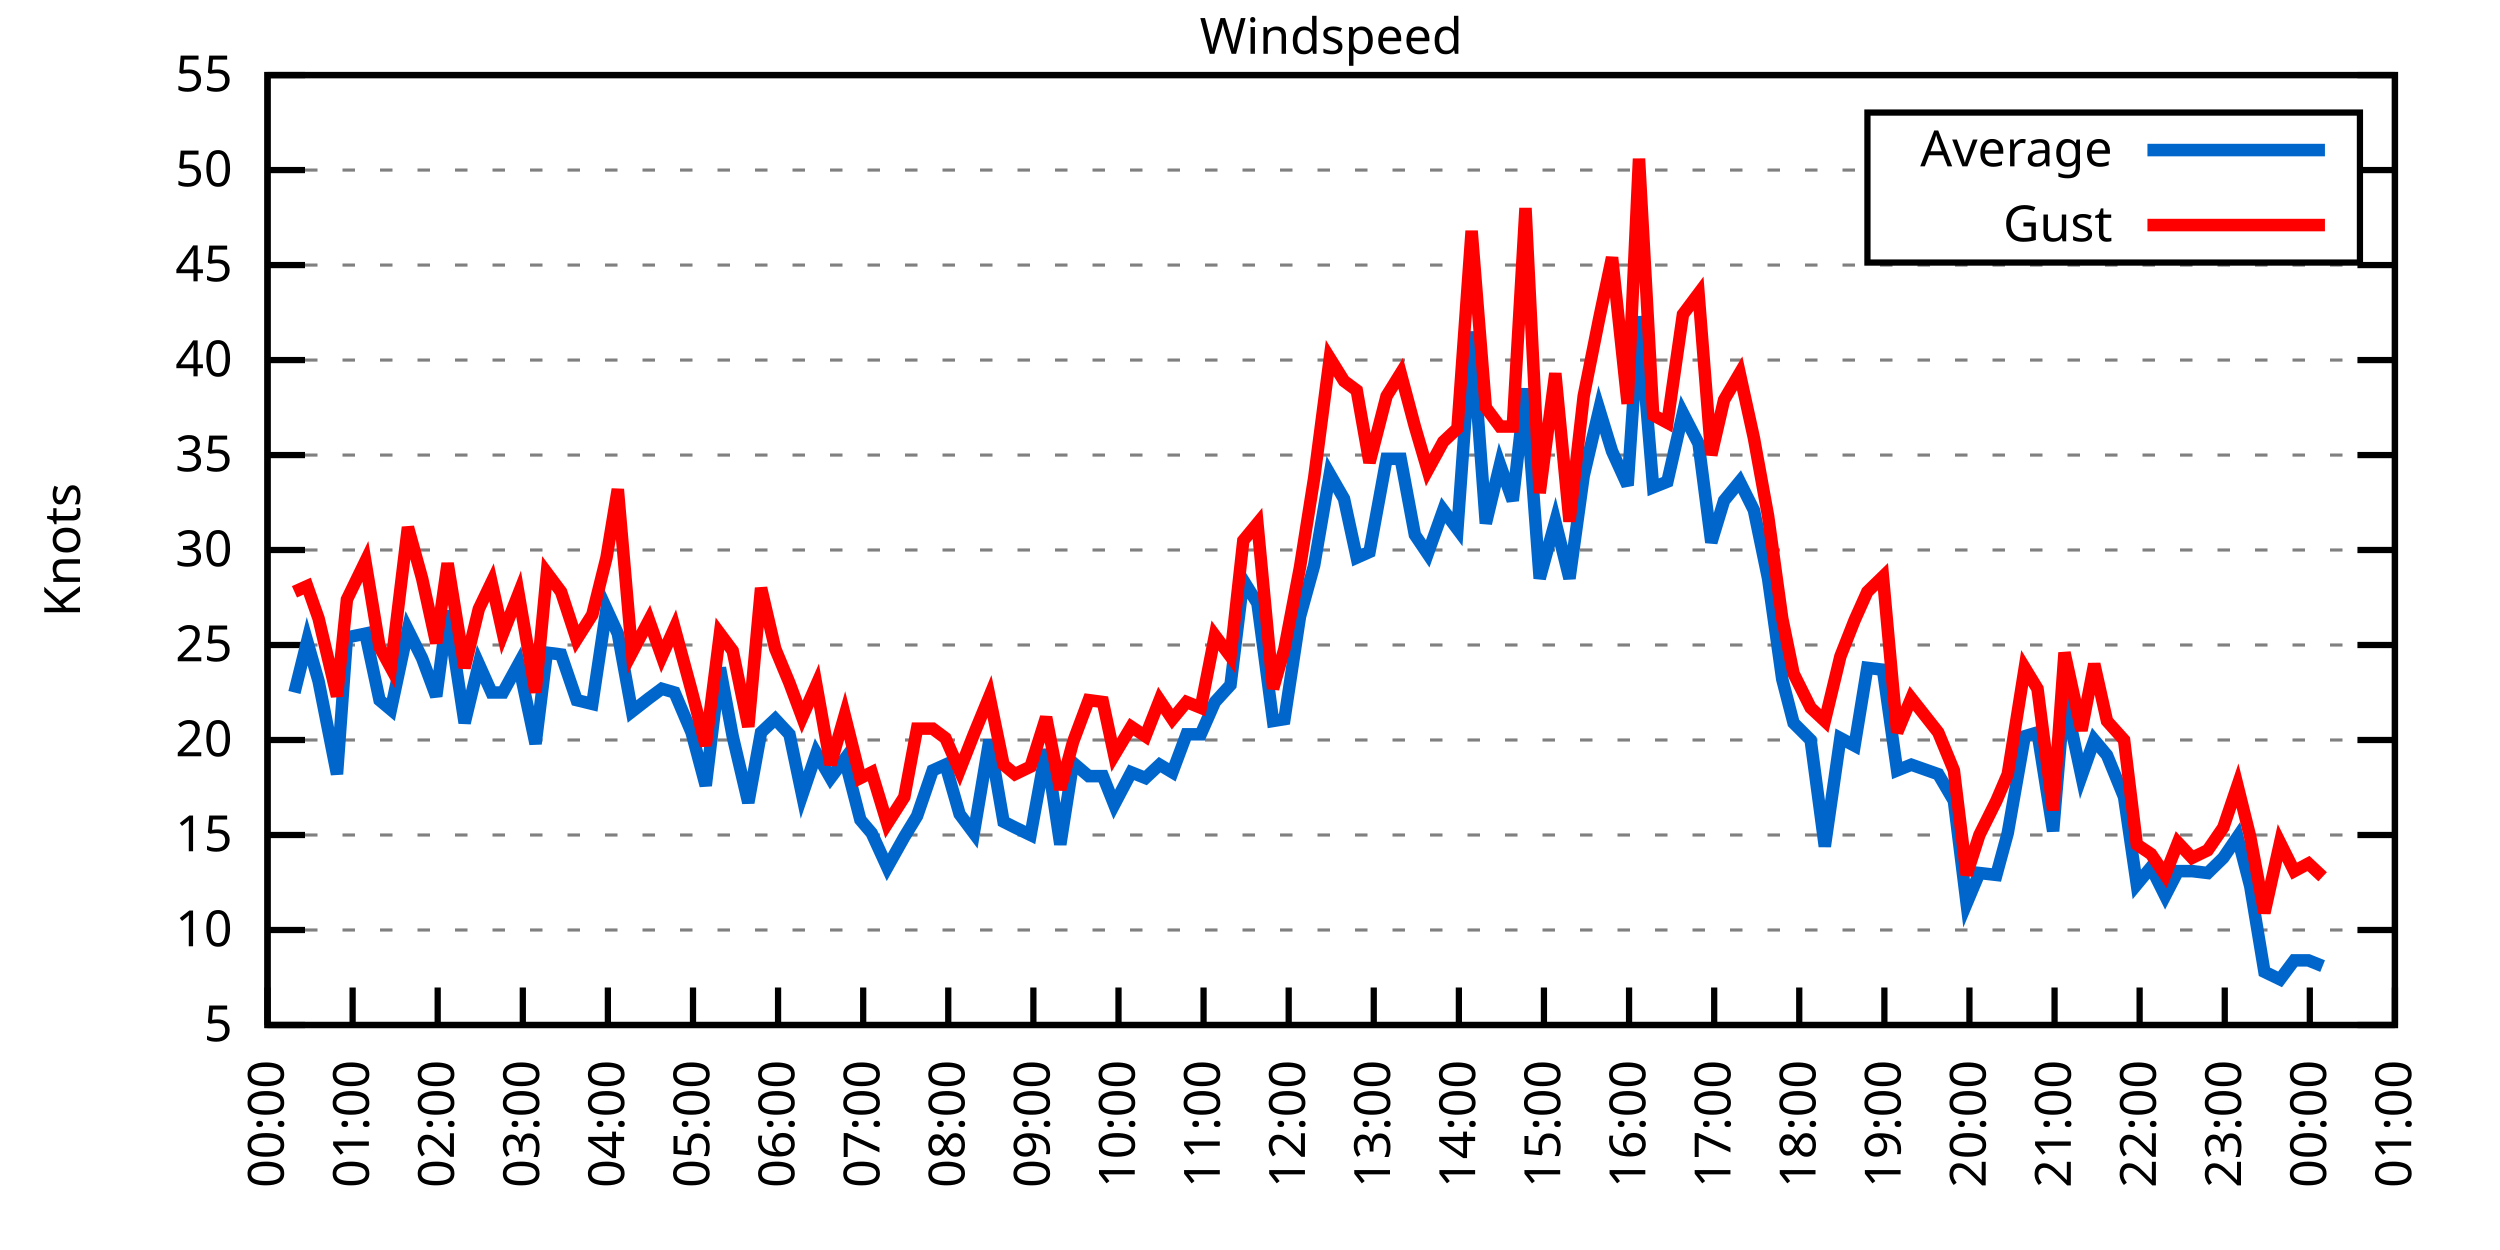
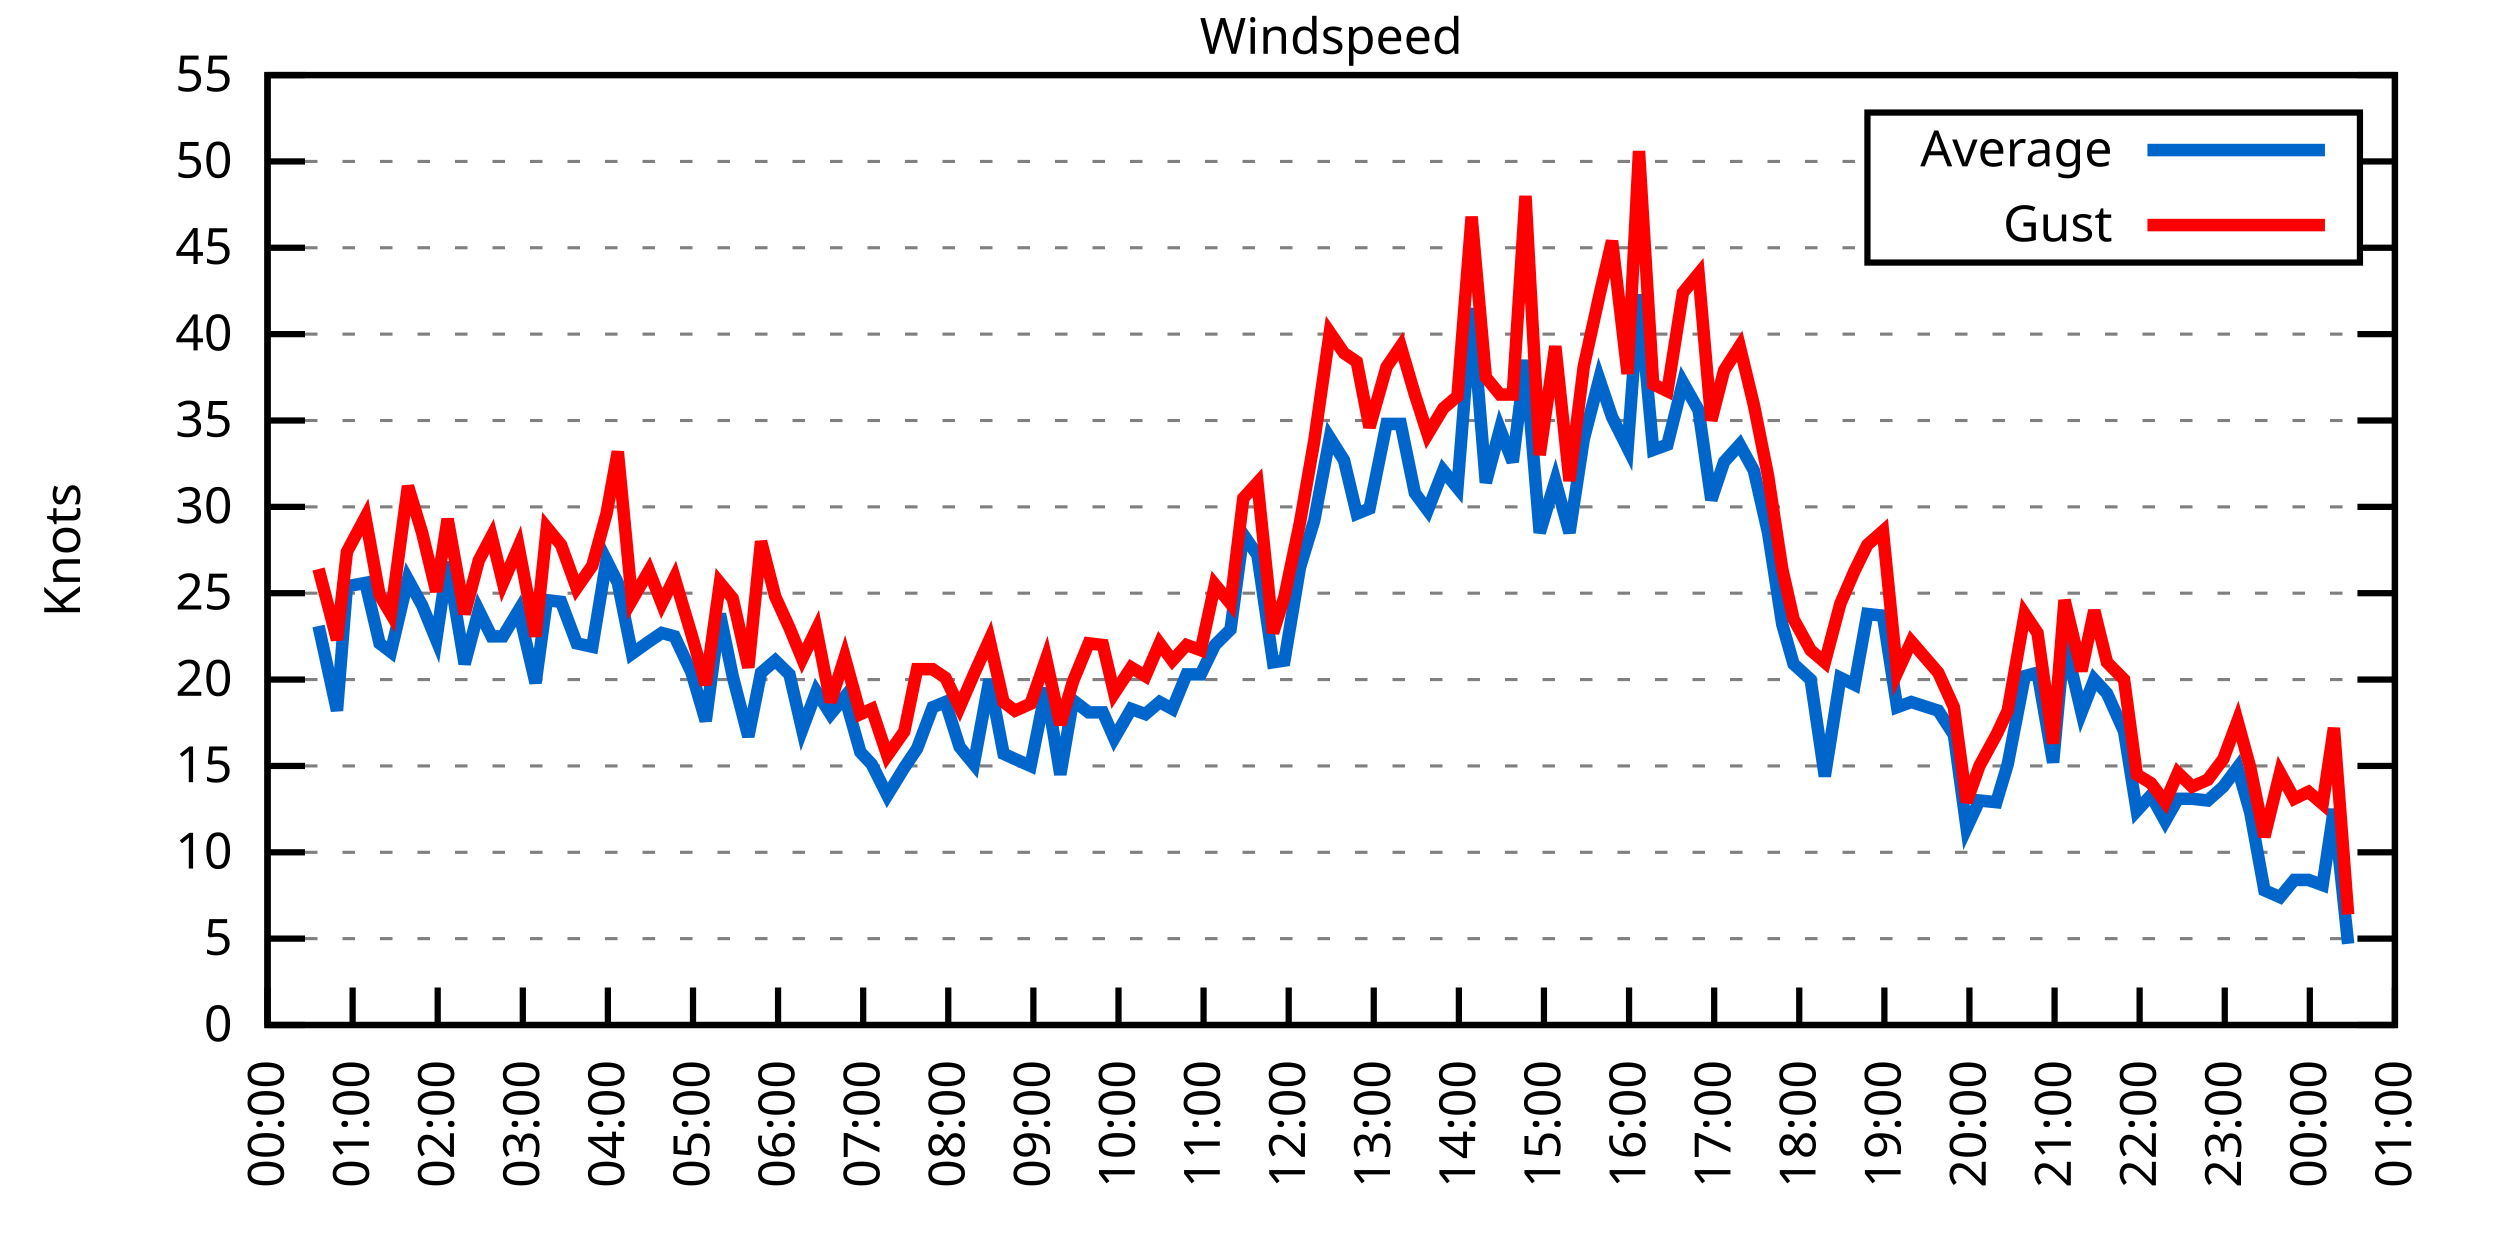
<svg xmlns="http://www.w3.org/2000/svg" xmlns:xlink="http://www.w3.org/1999/xlink" width="400" height="200" viewBox="0 0 400 200">
  <g id="gnuplot_canvas">
    <rect x="0" y="0" width="400" height="200" fill="none" />
    <defs>
      <circle id="gpDot" r="0.5" stroke-width="0.5" stroke="currentColor" />
      <path id="gpPt0" stroke-width="0.333" stroke="currentColor" d="M-1,0 h2 M0,-1 v2" />
      <path id="gpPt1" stroke-width="0.333" stroke="currentColor" d="M-1,-1 L1,1 M1,-1 L-1,1" />
      <path id="gpPt2" stroke-width="0.333" stroke="currentColor" d="M-1,0 L1,0 M0,-1 L0,1 M-1,-1 L1,1 M-1,1 L1,-1" />
      <rect id="gpPt3" stroke-width="0.333" stroke="currentColor" x="-1" y="-1" width="2" height="2" />
      <rect id="gpPt4" stroke-width="0.333" stroke="currentColor" fill="currentColor" x="-1" y="-1" width="2" height="2" />
      <circle id="gpPt5" stroke-width="0.333" stroke="currentColor" cx="0" cy="0" r="1" />
      <use xlink:href="#gpPt5" id="gpPt6" fill="currentColor" stroke="none" />
      <path id="gpPt7" stroke-width="0.333" stroke="currentColor" d="M0,-1.33 L-1.33,0.67 L1.33,0.67 z" />
      <use xlink:href="#gpPt7" id="gpPt8" fill="currentColor" stroke="none" />
      <use xlink:href="#gpPt7" id="gpPt9" stroke="currentColor" transform="rotate(180)" />
      <use xlink:href="#gpPt9" id="gpPt10" fill="currentColor" stroke="none" />
      <use xlink:href="#gpPt3" id="gpPt11" stroke="currentColor" transform="rotate(45)" />
      <use xlink:href="#gpPt11" id="gpPt12" fill="currentColor" stroke="none" />
      <path id="gpPt13" stroke-width="0.333" stroke="currentColor" d="M0,1.330 L1.265,0.411 L0.782,-1.067 L-0.782,-1.076 L-1.265,0.411 z" />
      <use xlink:href="#gpPt13" id="gpPt14" fill="currentColor" stroke="none" />
      <filter id="textbox" filterUnits="objectBoundingBox" x="0" y="0" height="1" width="1">
        <feFlood flood-color="white" flood-opacity="1" result="bgnd" />
        <feComposite in="SourceGraphic" in2="bgnd" operator="atop" />
      </filter>
      <filter id="greybox" filterUnits="objectBoundingBox" x="0" y="0" height="1" width="1">
        <feFlood flood-color="lightgrey" flood-opacity="1" result="grey" />
        <feComposite in="SourceGraphic" in2="grey" operator="atop" />
      </filter>
    </defs>
    <g fill="none" color="white" stroke="currentColor" stroke-width="1.00" stroke-linecap="butt" stroke-linejoin="miter">
</g>
    <g fill="none" color="black" stroke="currentColor" stroke-width="1.00" stroke-linecap="butt" stroke-linejoin="miter">
      <g stroke="none" shape-rendering="crispEdges">
        <polygon fill="rgb(255, 255, 255)" points="42.80,164.00 383.18,164.00 383.18,12.02 42.80,12.02 " />
      </g>
    </g>
    <g fill="none" color="black" stroke="currentColor" stroke-width="1.00" stroke-linecap="butt" stroke-linejoin="miter">
</g>
    <g fill="none" color="black" stroke="black" stroke-width="0.50" stroke-linecap="butt" stroke-linejoin="miter">
</g>
    <g fill="none" color="gray" stroke="currentColor" stroke-width="0.50" stroke-linecap="butt" stroke-linejoin="miter">
      <path stroke="gray" stroke-dasharray="2,4" class="gridline" d="M42.80,164.00 L383.19,164.00  " />
    </g>
    <g fill="none" color="gray" stroke="gray" stroke-width="1.00" stroke-linecap="butt" stroke-linejoin="miter">
</g>
    <g fill="none" color="black" stroke="currentColor" stroke-width="1.00" stroke-linecap="butt" stroke-linejoin="miter">
      <path stroke="black" d="M42.80,164.00 L48.80,164.00 M383.19,164.00 L377.19,164.00  " />
      <g transform="translate(37.20,166.60)" stroke="none" fill="black" font-family="Sans" font-size="8.00" text-anchor="end">
        <text>
+           <tspan font-family="Sans"> 0</tspan>
+         </text>
+       </g>
+     </g>
+     <g fill="none" color="black" stroke="currentColor" stroke-width="1.00" stroke-linecap="butt" stroke-linejoin="miter">
+ </g>
+     <g fill="none" color="black" stroke="black" stroke-width="0.50" stroke-linecap="butt" stroke-linejoin="miter">
+ </g>
+     <g fill="none" color="gray" stroke="currentColor" stroke-width="0.50" stroke-linecap="butt" stroke-linejoin="miter">
+       <path stroke="gray" stroke-dasharray="2,4" class="gridline" d="M42.80,150.18 L383.19,150.18  " />
+     </g>
+     <g fill="none" color="gray" stroke="gray" stroke-width="1.00" stroke-linecap="butt" stroke-linejoin="miter">
+ </g>
+     <g fill="none" color="black" stroke="currentColor" stroke-width="1.00" stroke-linecap="butt" stroke-linejoin="miter">
+       <path stroke="black" d="M42.80,150.18 L48.80,150.18 M383.19,150.18 L377.19,150.18  " />
+       <g transform="translate(37.20,152.78)" stroke="none" fill="black" font-family="Sans" font-size="8.00" text-anchor="end">
+         <text>
          <tspan font-family="Sans"> 5</tspan>
        </text>
      </g>
    </g>
    <g fill="none" color="black" stroke="currentColor" stroke-width="1.00" stroke-linecap="butt" stroke-linejoin="miter">
</g>
    <g fill="none" color="black" stroke="black" stroke-width="0.50" stroke-linecap="butt" stroke-linejoin="miter">
</g>
    <g fill="none" color="gray" stroke="currentColor" stroke-width="0.50" stroke-linecap="butt" stroke-linejoin="miter">
-       <path stroke="gray" stroke-dasharray="2,4" class="gridline" d="M42.80,148.80 L383.19,148.80  " />
-     </g>
-     <g fill="none" color="gray" stroke="gray" stroke-width="1.00" stroke-linecap="butt" stroke-linejoin="miter">
- </g>
-     <g fill="none" color="black" stroke="currentColor" stroke-width="1.00" stroke-linecap="butt" stroke-linejoin="miter">
-       <path stroke="black" d="M42.80,148.80 L48.80,148.80 M383.19,148.80 L377.19,148.80  " />
-       <g transform="translate(37.20,151.40)" stroke="none" fill="black" font-family="Sans" font-size="8.00" text-anchor="end">
+       <path stroke="gray" stroke-dasharray="2,4" class="gridline" d="M42.80,136.37 L383.19,136.37  " />
+     </g>
+     <g fill="none" color="gray" stroke="gray" stroke-width="1.00" stroke-linecap="butt" stroke-linejoin="miter">
+ </g>
+     <g fill="none" color="black" stroke="currentColor" stroke-width="1.00" stroke-linecap="butt" stroke-linejoin="miter">
+       <path stroke="black" d="M42.80,136.37 L48.80,136.37 M383.19,136.37 L377.19,136.37  " />
+       <g transform="translate(37.20,138.97)" stroke="none" fill="black" font-family="Sans" font-size="8.00" text-anchor="end">
        <text>
          <tspan font-family="Sans"> 10</tspan>
        </text>
      </g>
    </g>
    <g fill="none" color="black" stroke="currentColor" stroke-width="1.00" stroke-linecap="butt" stroke-linejoin="miter">
</g>
    <g fill="none" color="black" stroke="black" stroke-width="0.50" stroke-linecap="butt" stroke-linejoin="miter">
</g>
    <g fill="none" color="gray" stroke="currentColor" stroke-width="0.50" stroke-linecap="butt" stroke-linejoin="miter">
-       <path stroke="gray" stroke-dasharray="2,4" class="gridline" d="M42.80,133.60 L383.19,133.60  " />
-     </g>
-     <g fill="none" color="gray" stroke="gray" stroke-width="1.00" stroke-linecap="butt" stroke-linejoin="miter">
- </g>
-     <g fill="none" color="black" stroke="currentColor" stroke-width="1.00" stroke-linecap="butt" stroke-linejoin="miter">
-       <path stroke="black" d="M42.80,133.60 L48.80,133.60 M383.19,133.60 L377.19,133.60  " />
-       <g transform="translate(37.20,136.20)" stroke="none" fill="black" font-family="Sans" font-size="8.00" text-anchor="end">
+       <path stroke="gray" stroke-dasharray="2,4" class="gridline" d="M42.80,122.55 L383.19,122.55  " />
+     </g>
+     <g fill="none" color="gray" stroke="gray" stroke-width="1.00" stroke-linecap="butt" stroke-linejoin="miter">
+ </g>
+     <g fill="none" color="black" stroke="currentColor" stroke-width="1.00" stroke-linecap="butt" stroke-linejoin="miter">
+       <path stroke="black" d="M42.80,122.55 L48.80,122.55 M383.19,122.55 L377.19,122.55  " />
+       <g transform="translate(37.20,125.15)" stroke="none" fill="black" font-family="Sans" font-size="8.00" text-anchor="end">
        <text>
          <tspan font-family="Sans"> 15</tspan>
        </text>
      </g>
    </g>
    <g fill="none" color="black" stroke="currentColor" stroke-width="1.00" stroke-linecap="butt" stroke-linejoin="miter">
</g>
    <g fill="none" color="black" stroke="black" stroke-width="0.50" stroke-linecap="butt" stroke-linejoin="miter">
</g>
    <g fill="none" color="gray" stroke="currentColor" stroke-width="0.50" stroke-linecap="butt" stroke-linejoin="miter">
-       <path stroke="gray" stroke-dasharray="2,4" class="gridline" d="M42.80,118.40 L383.19,118.40  " />
-     </g>
-     <g fill="none" color="gray" stroke="gray" stroke-width="1.00" stroke-linecap="butt" stroke-linejoin="miter">
- </g>
-     <g fill="none" color="black" stroke="currentColor" stroke-width="1.00" stroke-linecap="butt" stroke-linejoin="miter">
-       <path stroke="black" d="M42.80,118.40 L48.80,118.40 M383.19,118.40 L377.19,118.40  " />
-       <g transform="translate(37.20,121.00)" stroke="none" fill="black" font-family="Sans" font-size="8.00" text-anchor="end">
+       <path stroke="gray" stroke-dasharray="2,4" class="gridline" d="M42.80,108.73 L383.19,108.73  " />
+     </g>
+     <g fill="none" color="gray" stroke="gray" stroke-width="1.00" stroke-linecap="butt" stroke-linejoin="miter">
+ </g>
+     <g fill="none" color="black" stroke="currentColor" stroke-width="1.00" stroke-linecap="butt" stroke-linejoin="miter">
+       <path stroke="black" d="M42.80,108.73 L48.80,108.73 M383.19,108.73 L377.19,108.73  " />
+       <g transform="translate(37.20,111.33)" stroke="none" fill="black" font-family="Sans" font-size="8.00" text-anchor="end">
        <text>
          <tspan font-family="Sans"> 20</tspan>
        </text>
      </g>
    </g>
    <g fill="none" color="black" stroke="currentColor" stroke-width="1.00" stroke-linecap="butt" stroke-linejoin="miter">
</g>
    <g fill="none" color="black" stroke="black" stroke-width="0.50" stroke-linecap="butt" stroke-linejoin="miter">
</g>
    <g fill="none" color="gray" stroke="currentColor" stroke-width="0.50" stroke-linecap="butt" stroke-linejoin="miter">
-       <path stroke="gray" stroke-dasharray="2,4" class="gridline" d="M42.80,103.20 L383.19,103.20  " />
-     </g>
-     <g fill="none" color="gray" stroke="gray" stroke-width="1.00" stroke-linecap="butt" stroke-linejoin="miter">
- </g>
-     <g fill="none" color="black" stroke="currentColor" stroke-width="1.00" stroke-linecap="butt" stroke-linejoin="miter">
-       <path stroke="black" d="M42.80,103.20 L48.80,103.20 M383.19,103.20 L377.19,103.20  " />
-       <g transform="translate(37.20,105.80)" stroke="none" fill="black" font-family="Sans" font-size="8.00" text-anchor="end">
+       <path stroke="gray" stroke-dasharray="2,4" class="gridline" d="M42.80,94.91 L383.19,94.91  " />
+     </g>
+     <g fill="none" color="gray" stroke="gray" stroke-width="1.00" stroke-linecap="butt" stroke-linejoin="miter">
+ </g>
+     <g fill="none" color="black" stroke="currentColor" stroke-width="1.00" stroke-linecap="butt" stroke-linejoin="miter">
+       <path stroke="black" d="M42.80,94.91 L48.80,94.91 M383.19,94.91 L377.19,94.91  " />
+       <g transform="translate(37.20,97.51)" stroke="none" fill="black" font-family="Sans" font-size="8.00" text-anchor="end">
        <text>
          <tspan font-family="Sans"> 25</tspan>
        </text>
      </g>
    </g>
    <g fill="none" color="black" stroke="currentColor" stroke-width="1.00" stroke-linecap="butt" stroke-linejoin="miter">
</g>
    <g fill="none" color="black" stroke="black" stroke-width="0.50" stroke-linecap="butt" stroke-linejoin="miter">
</g>
    <g fill="none" color="gray" stroke="currentColor" stroke-width="0.50" stroke-linecap="butt" stroke-linejoin="miter">
-       <path stroke="gray" stroke-dasharray="2,4" class="gridline" d="M42.80,88.00 L383.19,88.00  " />
-     </g>
-     <g fill="none" color="gray" stroke="gray" stroke-width="1.00" stroke-linecap="butt" stroke-linejoin="miter">
- </g>
-     <g fill="none" color="black" stroke="currentColor" stroke-width="1.00" stroke-linecap="butt" stroke-linejoin="miter">
-       <path stroke="black" d="M42.80,88.00 L48.80,88.00 M383.19,88.00 L377.19,88.00  " />
-       <g transform="translate(37.20,90.60)" stroke="none" fill="black" font-family="Sans" font-size="8.00" text-anchor="end">
+       <path stroke="gray" stroke-dasharray="2,4" class="gridline" d="M42.80,81.10 L383.19,81.10  " />
+     </g>
+     <g fill="none" color="gray" stroke="gray" stroke-width="1.00" stroke-linecap="butt" stroke-linejoin="miter">
+ </g>
+     <g fill="none" color="black" stroke="currentColor" stroke-width="1.00" stroke-linecap="butt" stroke-linejoin="miter">
+       <path stroke="black" d="M42.80,81.10 L48.80,81.10 M383.19,81.10 L377.19,81.10  " />
+       <g transform="translate(37.20,83.70)" stroke="none" fill="black" font-family="Sans" font-size="8.00" text-anchor="end">
        <text>
          <tspan font-family="Sans"> 30</tspan>
        </text>
      </g>
    </g>
    <g fill="none" color="black" stroke="currentColor" stroke-width="1.00" stroke-linecap="butt" stroke-linejoin="miter">
</g>
    <g fill="none" color="black" stroke="black" stroke-width="0.50" stroke-linecap="butt" stroke-linejoin="miter">
</g>
    <g fill="none" color="gray" stroke="currentColor" stroke-width="0.50" stroke-linecap="butt" stroke-linejoin="miter">
-       <path stroke="gray" stroke-dasharray="2,4" class="gridline" d="M42.80,72.81 L383.19,72.81  " />
-     </g>
-     <g fill="none" color="gray" stroke="gray" stroke-width="1.00" stroke-linecap="butt" stroke-linejoin="miter">
- </g>
-     <g fill="none" color="black" stroke="currentColor" stroke-width="1.00" stroke-linecap="butt" stroke-linejoin="miter">
-       <path stroke="black" d="M42.80,72.81 L48.80,72.81 M383.19,72.81 L377.19,72.81  " />
-       <g transform="translate(37.20,75.41)" stroke="none" fill="black" font-family="Sans" font-size="8.00" text-anchor="end">
+       <path stroke="gray" stroke-dasharray="2,4" class="gridline" d="M42.80,67.28 L383.19,67.28  " />
+     </g>
+     <g fill="none" color="gray" stroke="gray" stroke-width="1.00" stroke-linecap="butt" stroke-linejoin="miter">
+ </g>
+     <g fill="none" color="black" stroke="currentColor" stroke-width="1.00" stroke-linecap="butt" stroke-linejoin="miter">
+       <path stroke="black" d="M42.80,67.28 L48.80,67.28 M383.19,67.28 L377.19,67.28  " />
+       <g transform="translate(37.20,69.88)" stroke="none" fill="black" font-family="Sans" font-size="8.00" text-anchor="end">
        <text>
          <tspan font-family="Sans"> 35</tspan>
        </text>
      </g>
    </g>
    <g fill="none" color="black" stroke="currentColor" stroke-width="1.00" stroke-linecap="butt" stroke-linejoin="miter">
</g>
    <g fill="none" color="black" stroke="black" stroke-width="0.50" stroke-linecap="butt" stroke-linejoin="miter">
</g>
    <g fill="none" color="gray" stroke="currentColor" stroke-width="0.50" stroke-linecap="butt" stroke-linejoin="miter">
-       <path stroke="gray" stroke-dasharray="2,4" class="gridline" d="M42.80,57.61 L383.19,57.61  " />
-     </g>
-     <g fill="none" color="gray" stroke="gray" stroke-width="1.00" stroke-linecap="butt" stroke-linejoin="miter">
- </g>
-     <g fill="none" color="black" stroke="currentColor" stroke-width="1.00" stroke-linecap="butt" stroke-linejoin="miter">
-       <path stroke="black" d="M42.80,57.61 L48.80,57.61 M383.19,57.61 L377.19,57.61  " />
-       <g transform="translate(37.20,60.21)" stroke="none" fill="black" font-family="Sans" font-size="8.00" text-anchor="end">
+       <path stroke="gray" stroke-dasharray="2,4" class="gridline" d="M42.80,53.46 L383.19,53.46  " />
+     </g>
+     <g fill="none" color="gray" stroke="gray" stroke-width="1.00" stroke-linecap="butt" stroke-linejoin="miter">
+ </g>
+     <g fill="none" color="black" stroke="currentColor" stroke-width="1.00" stroke-linecap="butt" stroke-linejoin="miter">
+       <path stroke="black" d="M42.80,53.46 L48.80,53.46 M383.19,53.46 L377.19,53.46  " />
+       <g transform="translate(37.20,56.06)" stroke="none" fill="black" font-family="Sans" font-size="8.00" text-anchor="end">
        <text>
          <tspan font-family="Sans"> 40</tspan>
        </text>
      </g>
    </g>
    <g fill="none" color="black" stroke="currentColor" stroke-width="1.00" stroke-linecap="butt" stroke-linejoin="miter">
</g>
    <g fill="none" color="black" stroke="black" stroke-width="0.50" stroke-linecap="butt" stroke-linejoin="miter">
</g>
    <g fill="none" color="gray" stroke="currentColor" stroke-width="0.50" stroke-linecap="butt" stroke-linejoin="miter">
-       <path stroke="gray" stroke-dasharray="2,4" class="gridline" d="M42.80,42.41 L383.19,42.41  " />
-     </g>
-     <g fill="none" color="gray" stroke="gray" stroke-width="1.00" stroke-linecap="butt" stroke-linejoin="miter">
- </g>
-     <g fill="none" color="black" stroke="currentColor" stroke-width="1.00" stroke-linecap="butt" stroke-linejoin="miter">
-       <path stroke="black" d="M42.80,42.41 L48.80,42.41 M383.19,42.41 L377.19,42.41  " />
-       <g transform="translate(37.20,45.01)" stroke="none" fill="black" font-family="Sans" font-size="8.00" text-anchor="end">
+       <path stroke="gray" stroke-dasharray="2,4" class="gridline" d="M42.80,39.64 L298.79,39.64 M377.59,39.64 L383.19,39.64  " />
+     </g>
+     <g fill="none" color="gray" stroke="gray" stroke-width="1.00" stroke-linecap="butt" stroke-linejoin="miter">
+ </g>
+     <g fill="none" color="black" stroke="currentColor" stroke-width="1.00" stroke-linecap="butt" stroke-linejoin="miter">
+       <path stroke="black" d="M42.80,39.64 L48.80,39.64 M383.19,39.64 L377.19,39.64  " />
+       <g transform="translate(37.20,42.24)" stroke="none" fill="black" font-family="Sans" font-size="8.00" text-anchor="end">
        <text>
          <tspan font-family="Sans"> 45</tspan>
        </text>
      </g>
    </g>
    <g fill="none" color="black" stroke="currentColor" stroke-width="1.00" stroke-linecap="butt" stroke-linejoin="miter">
</g>
    <g fill="none" color="black" stroke="black" stroke-width="0.50" stroke-linecap="butt" stroke-linejoin="miter">
</g>
    <g fill="none" color="gray" stroke="currentColor" stroke-width="0.50" stroke-linecap="butt" stroke-linejoin="miter">
-       <path stroke="gray" stroke-dasharray="2,4" class="gridline" d="M42.80,27.21 L298.79,27.21 M377.59,27.21 L383.19,27.21  " />
-     </g>
-     <g fill="none" color="gray" stroke="gray" stroke-width="1.00" stroke-linecap="butt" stroke-linejoin="miter">
- </g>
-     <g fill="none" color="black" stroke="currentColor" stroke-width="1.00" stroke-linecap="butt" stroke-linejoin="miter">
-       <path stroke="black" d="M42.80,27.21 L48.80,27.21 M383.19,27.21 L377.19,27.21  " />
-       <g transform="translate(37.20,29.81)" stroke="none" fill="black" font-family="Sans" font-size="8.00" text-anchor="end">
+       <path stroke="gray" stroke-dasharray="2,4" class="gridline" d="M42.80,25.83 L298.79,25.83 M377.59,25.83 L383.19,25.83  " />
+     </g>
+     <g fill="none" color="gray" stroke="gray" stroke-width="1.00" stroke-linecap="butt" stroke-linejoin="miter">
+ </g>
+     <g fill="none" color="black" stroke="currentColor" stroke-width="1.00" stroke-linecap="butt" stroke-linejoin="miter">
+       <path stroke="black" d="M42.80,25.83 L48.80,25.83 M383.19,25.83 L377.19,25.83  " />
+       <g transform="translate(37.20,28.43)" stroke="none" fill="black" font-family="Sans" font-size="8.00" text-anchor="end">
        <text>
          <tspan font-family="Sans"> 50</tspan>
        </text>
      </g>
    </g>
    <g fill="none" color="black" stroke="currentColor" stroke-width="1.00" stroke-linecap="butt" stroke-linejoin="miter">
</g>
    <g fill="none" color="black" stroke="black" stroke-width="0.50" stroke-linecap="butt" stroke-linejoin="miter">
</g>
    <g fill="none" color="gray" stroke="currentColor" stroke-width="0.50" stroke-linecap="butt" stroke-linejoin="miter">
      <path stroke="gray" stroke-dasharray="2,4" class="gridline" d="M42.80,12.01 L383.19,12.01  " />
    </g>
    <g fill="none" color="gray" stroke="gray" stroke-width="1.00" stroke-linecap="butt" stroke-linejoin="miter">
</g>
    <g fill="none" color="black" stroke="currentColor" stroke-width="1.00" stroke-linecap="butt" stroke-linejoin="miter">
      <path stroke="black" d="M42.80,12.01 L48.80,12.01 M383.19,12.01 L377.19,12.01  " />
      <g transform="translate(37.20,14.61)" stroke="none" fill="black" font-family="Sans" font-size="8.00" text-anchor="end">
        <text>
          <tspan font-family="Sans"> 55</tspan>
        </text>
      </g>
    </g>
    <g fill="none" color="black" stroke="currentColor" stroke-width="1.00" stroke-linecap="butt" stroke-linejoin="miter">
      <path stroke="black" d="M42.80,164.00 L42.80,158.00  " />
      <g transform="translate(45.40,169.60) rotate(270.00)" stroke="none" fill="black" font-family="Sans" font-size="8.00" text-anchor="end">
        <text>
          <tspan font-family="Sans">00:00</tspan>
        </text>
      </g>
    </g>
    <g fill="none" color="black" stroke="currentColor" stroke-width="1.00" stroke-linecap="butt" stroke-linejoin="miter">
      <path stroke="black" d="M56.42,164.00 L56.42,158.00  " />
      <g transform="translate(59.02,169.60) rotate(270.00)" stroke="none" fill="black" font-family="Sans" font-size="8.00" text-anchor="end">
        <text>
          <tspan font-family="Sans">01:00</tspan>
        </text>
      </g>
    </g>
    <g fill="none" color="black" stroke="currentColor" stroke-width="1.00" stroke-linecap="butt" stroke-linejoin="miter">
      <path stroke="black" d="M70.03,164.00 L70.03,158.00  " />
      <g transform="translate(72.63,169.60) rotate(270.00)" stroke="none" fill="black" font-family="Sans" font-size="8.00" text-anchor="end">
        <text>
          <tspan font-family="Sans">02:00</tspan>
        </text>
      </g>
    </g>
    <g fill="none" color="black" stroke="currentColor" stroke-width="1.00" stroke-linecap="butt" stroke-linejoin="miter">
      <path stroke="black" d="M83.65,164.00 L83.65,158.00  " />
      <g transform="translate(86.25,169.60) rotate(270.00)" stroke="none" fill="black" font-family="Sans" font-size="8.00" text-anchor="end">
        <text>
          <tspan font-family="Sans">03:00</tspan>
        </text>
      </g>
    </g>
    <g fill="none" color="black" stroke="currentColor" stroke-width="1.00" stroke-linecap="butt" stroke-linejoin="miter">
      <path stroke="black" d="M97.26,164.00 L97.26,158.00  " />
      <g transform="translate(99.86,169.60) rotate(270.00)" stroke="none" fill="black" font-family="Sans" font-size="8.00" text-anchor="end">
        <text>
          <tspan font-family="Sans">04:00</tspan>
        </text>
      </g>
    </g>
    <g fill="none" color="black" stroke="currentColor" stroke-width="1.00" stroke-linecap="butt" stroke-linejoin="miter">
      <path stroke="black" d="M110.88,164.00 L110.88,158.00  " />
      <g transform="translate(113.48,169.60) rotate(270.00)" stroke="none" fill="black" font-family="Sans" font-size="8.00" text-anchor="end">
        <text>
          <tspan font-family="Sans">05:00</tspan>
        </text>
      </g>
    </g>
    <g fill="none" color="black" stroke="currentColor" stroke-width="1.00" stroke-linecap="butt" stroke-linejoin="miter">
      <path stroke="black" d="M124.49,164.00 L124.49,158.00  " />
      <g transform="translate(127.09,169.60) rotate(270.00)" stroke="none" fill="black" font-family="Sans" font-size="8.00" text-anchor="end">
        <text>
          <tspan font-family="Sans">06:00</tspan>
        </text>
      </g>
    </g>
    <g fill="none" color="black" stroke="currentColor" stroke-width="1.00" stroke-linecap="butt" stroke-linejoin="miter">
      <path stroke="black" d="M138.11,164.00 L138.11,158.00  " />
      <g transform="translate(140.71,169.60) rotate(270.00)" stroke="none" fill="black" font-family="Sans" font-size="8.00" text-anchor="end">
        <text>
          <tspan font-family="Sans">07:00</tspan>
        </text>
      </g>
    </g>
    <g fill="none" color="black" stroke="currentColor" stroke-width="1.00" stroke-linecap="butt" stroke-linejoin="miter">
      <path stroke="black" d="M151.72,164.00 L151.72,158.00  " />
      <g transform="translate(154.32,169.60) rotate(270.00)" stroke="none" fill="black" font-family="Sans" font-size="8.00" text-anchor="end">
        <text>
          <tspan font-family="Sans">08:00</tspan>
        </text>
      </g>
    </g>
    <g fill="none" color="black" stroke="currentColor" stroke-width="1.00" stroke-linecap="butt" stroke-linejoin="miter">
      <path stroke="black" d="M165.34,164.00 L165.34,158.00  " />
      <g transform="translate(167.94,169.60) rotate(270.00)" stroke="none" fill="black" font-family="Sans" font-size="8.00" text-anchor="end">
        <text>
          <tspan font-family="Sans">09:00</tspan>
        </text>
      </g>
    </g>
    <g fill="none" color="black" stroke="currentColor" stroke-width="1.00" stroke-linecap="butt" stroke-linejoin="miter">
      <path stroke="black" d="M178.96,164.00 L178.96,158.00  " />
      <g transform="translate(181.56,169.60) rotate(270.00)" stroke="none" fill="black" font-family="Sans" font-size="8.00" text-anchor="end">
        <text>
          <tspan font-family="Sans">10:00</tspan>
        </text>
      </g>
    </g>
    <g fill="none" color="black" stroke="currentColor" stroke-width="1.00" stroke-linecap="butt" stroke-linejoin="miter">
      <path stroke="black" d="M192.57,164.00 L192.57,158.00  " />
      <g transform="translate(195.17,169.60) rotate(270.00)" stroke="none" fill="black" font-family="Sans" font-size="8.00" text-anchor="end">
        <text>
          <tspan font-family="Sans">11:00</tspan>
        </text>
      </g>
    </g>
    <g fill="none" color="black" stroke="currentColor" stroke-width="1.00" stroke-linecap="butt" stroke-linejoin="miter">
      <path stroke="black" d="M206.19,164.00 L206.19,158.00  " />
      <g transform="translate(208.79,169.60) rotate(270.00)" stroke="none" fill="black" font-family="Sans" font-size="8.00" text-anchor="end">
        <text>
          <tspan font-family="Sans">12:00</tspan>
        </text>
      </g>
    </g>
    <g fill="none" color="black" stroke="currentColor" stroke-width="1.00" stroke-linecap="butt" stroke-linejoin="miter">
      <path stroke="black" d="M219.80,164.00 L219.80,158.00  " />
      <g transform="translate(222.40,169.60) rotate(270.00)" stroke="none" fill="black" font-family="Sans" font-size="8.00" text-anchor="end">
        <text>
          <tspan font-family="Sans">13:00</tspan>
        </text>
      </g>
    </g>
    <g fill="none" color="black" stroke="currentColor" stroke-width="1.00" stroke-linecap="butt" stroke-linejoin="miter">
      <path stroke="black" d="M233.42,164.00 L233.42,158.00  " />
      <g transform="translate(236.02,169.60) rotate(270.00)" stroke="none" fill="black" font-family="Sans" font-size="8.00" text-anchor="end">
        <text>
          <tspan font-family="Sans">14:00</tspan>
        </text>
      </g>
    </g>
    <g fill="none" color="black" stroke="currentColor" stroke-width="1.00" stroke-linecap="butt" stroke-linejoin="miter">
      <path stroke="black" d="M247.03,164.00 L247.03,158.00  " />
      <g transform="translate(249.63,169.60) rotate(270.00)" stroke="none" fill="black" font-family="Sans" font-size="8.00" text-anchor="end">
        <text>
          <tspan font-family="Sans">15:00</tspan>
        </text>
      </g>
    </g>
    <g fill="none" color="black" stroke="currentColor" stroke-width="1.00" stroke-linecap="butt" stroke-linejoin="miter">
      <path stroke="black" d="M260.65,164.00 L260.65,158.00  " />
      <g transform="translate(263.25,169.60) rotate(270.00)" stroke="none" fill="black" font-family="Sans" font-size="8.00" text-anchor="end">
        <text>
          <tspan font-family="Sans">16:00</tspan>
        </text>
      </g>
    </g>
    <g fill="none" color="black" stroke="currentColor" stroke-width="1.00" stroke-linecap="butt" stroke-linejoin="miter">
      <path stroke="black" d="M274.27,164.00 L274.27,158.00  " />
      <g transform="translate(276.87,169.60) rotate(270.00)" stroke="none" fill="black" font-family="Sans" font-size="8.00" text-anchor="end">
        <text>
          <tspan font-family="Sans">17:00</tspan>
        </text>
      </g>
    </g>
    <g fill="none" color="black" stroke="currentColor" stroke-width="1.00" stroke-linecap="butt" stroke-linejoin="miter">
      <path stroke="black" d="M287.88,164.00 L287.88,158.00  " />
      <g transform="translate(290.48,169.60) rotate(270.00)" stroke="none" fill="black" font-family="Sans" font-size="8.00" text-anchor="end">
        <text>
          <tspan font-family="Sans">18:00</tspan>
        </text>
      </g>
    </g>
    <g fill="none" color="black" stroke="currentColor" stroke-width="1.00" stroke-linecap="butt" stroke-linejoin="miter">
      <path stroke="black" d="M301.50,164.00 L301.50,158.00  " />
      <g transform="translate(304.10,169.60) rotate(270.00)" stroke="none" fill="black" font-family="Sans" font-size="8.00" text-anchor="end">
        <text>
          <tspan font-family="Sans">19:00</tspan>
        </text>
      </g>
    </g>
    <g fill="none" color="black" stroke="currentColor" stroke-width="1.00" stroke-linecap="butt" stroke-linejoin="miter">
      <path stroke="black" d="M315.11,164.00 L315.11,158.00  " />
      <g transform="translate(317.71,169.60) rotate(270.00)" stroke="none" fill="black" font-family="Sans" font-size="8.00" text-anchor="end">
        <text>
          <tspan font-family="Sans">20:00</tspan>
        </text>
      </g>
    </g>
    <g fill="none" color="black" stroke="currentColor" stroke-width="1.00" stroke-linecap="butt" stroke-linejoin="miter">
      <path stroke="black" d="M328.73,164.00 L328.73,158.00  " />
      <g transform="translate(331.33,169.60) rotate(270.00)" stroke="none" fill="black" font-family="Sans" font-size="8.00" text-anchor="end">
        <text>
          <tspan font-family="Sans">21:00</tspan>
        </text>
      </g>
    </g>
    <g fill="none" color="black" stroke="currentColor" stroke-width="1.00" stroke-linecap="butt" stroke-linejoin="miter">
      <path stroke="black" d="M342.34,164.00 L342.34,158.00  " />
      <g transform="translate(344.94,169.60) rotate(270.00)" stroke="none" fill="black" font-family="Sans" font-size="8.00" text-anchor="end">
        <text>
          <tspan font-family="Sans">22:00</tspan>
        </text>
      </g>
    </g>
    <g fill="none" color="black" stroke="currentColor" stroke-width="1.00" stroke-linecap="butt" stroke-linejoin="miter">
      <path stroke="black" d="M355.96,164.00 L355.96,158.00  " />
      <g transform="translate(358.56,169.60) rotate(270.00)" stroke="none" fill="black" font-family="Sans" font-size="8.00" text-anchor="end">
        <text>
          <tspan font-family="Sans">23:00</tspan>
        </text>
      </g>
    </g>
    <g fill="none" color="black" stroke="currentColor" stroke-width="1.00" stroke-linecap="butt" stroke-linejoin="miter">
      <path stroke="black" d="M369.57,164.00 L369.57,158.00  " />
      <g transform="translate(372.17,169.60) rotate(270.00)" stroke="none" fill="black" font-family="Sans" font-size="8.00" text-anchor="end">
        <text>
          <tspan font-family="Sans">00:00</tspan>
        </text>
      </g>
    </g>
    <g fill="none" color="black" stroke="currentColor" stroke-width="1.00" stroke-linecap="butt" stroke-linejoin="miter">
      <path stroke="black" d="M383.19,164.00 L383.19,158.00  " />
      <g transform="translate(385.79,169.60) rotate(270.00)" stroke="none" fill="black" font-family="Sans" font-size="8.00" text-anchor="end">
        <text>
          <tspan font-family="Sans">01:00</tspan>
        </text>
      </g>
    </g>
    <g fill="none" color="black" stroke="currentColor" stroke-width="1.00" stroke-linecap="butt" stroke-linejoin="miter">
</g>
    <g fill="none" color="black" stroke="currentColor" stroke-width="1.00" stroke-linecap="butt" stroke-linejoin="miter">
      <path stroke="black" d="M42.80,12.01 L42.80,164.00 L383.19,164.00 L383.19,12.01 L42.80,12.01 Z  " />
    </g>
    <g fill="none" color="black" stroke="currentColor" stroke-width="1.00" stroke-linecap="butt" stroke-linejoin="miter">
</g>
    <g fill="none" color="black" stroke="currentColor" stroke-width="1.00" stroke-linecap="butt" stroke-linejoin="miter">
      <path stroke="black" d="M298.79,42.01 L298.79,18.01 L377.59,18.01 L377.59,42.01 L298.79,42.01 Z  " />
    </g>
    <g id="Windspeed_plot_1">
      <g fill="none" color="white" stroke="black" stroke-width="2.00" stroke-linecap="butt" stroke-linejoin="miter">
</g>
      <g fill="none" color="black" stroke="currentColor" stroke-width="2.00" stroke-linecap="butt" stroke-linejoin="miter">
        <g transform="translate(337.99,26.61)" stroke="none" fill="black" font-family="Sans" font-size="8.00" text-anchor="end">
          <text>
            <tspan font-family="Sans">Average</tspan>
          </text>
        </g>
      </g>
      <g fill="none" color="black" stroke="currentColor" stroke-width="2.00" stroke-linecap="butt" stroke-linejoin="miter">
-         <path stroke="rgb(  0, 102, 204)" d="M343.59,24.01 L371.99,24.01 M47.11,110.80 L49.15,102.60 L50.97,108.98 L53.92,123.87 L55.51,101.99 L58.46,101.38   L60.73,112.02 L62.54,113.54 L65.27,100.77 L67.54,105.33 L69.80,111.41 L71.62,97.73 L74.34,115.67 L76.61,106.24   L78.65,110.80 L80.47,110.80 L82.97,106.24 L85.69,119.01 L87.50,104.42 L89.77,104.72 L92.27,112.02 L94.77,112.63   L97.04,97.43 L98.85,101.38 L101.12,113.84 L103.84,111.72 L105.89,110.20 L107.93,110.80 L110.65,117.19 L112.92,125.70   L115.19,106.85 L117.23,117.80 L119.73,128.43 L121.77,117.19 L124.04,115.06 L126.31,117.49 L128.35,127.22 L130.62,120.53   L132.89,124.48 L135.16,121.44 L137.66,131.17 L139.47,133.30 L141.97,138.77 L144.69,133.91 L146.73,130.56 L149.23,123.27   L151.27,122.35 L153.54,130.26 L155.81,133.30 L158.31,118.40 L160.57,131.47 L162.39,132.39 L164.89,133.60 L167.38,119.92   L169.65,135.12 L171.69,122.05 L174.19,124.18 L176.46,124.18 L178.28,128.74 L181.00,123.57 L183.27,124.48 L185.54,122.35   L187.58,123.57 L189.85,117.49 L192.12,117.49 L194.39,112.32 L196.88,109.59 L198.93,92.87 L201.19,96.52 L203.69,115.36   L205.51,115.06 L208.00,98.64 L210.27,90.44 L212.77,75.85 L215.04,79.80 L217.08,89.22 L219.12,88.31 L221.85,73.41   L224.11,73.41 L226.38,85.57 L228.43,88.61 L230.92,81.62 L233.19,84.66 L235.46,53.05 L237.73,83.75 L240.00,74.33   L242.04,80.10 L244.08,62.17 L246.35,92.56 L248.85,83.45 L251.12,92.56 L253.39,76.15 L255.88,65.51 L257.93,72.20   L260.42,77.67 L262.24,50.62 L264.51,77.97 L266.78,77.06 L269.27,66.12 L271.77,70.98 L273.81,86.79 L275.85,80.10   L278.35,77.06 L280.62,81.62 L282.89,92.56 L285.16,108.68 L286.97,115.67 L289.70,118.40 L291.97,135.43 L294.46,118.10   L296.73,119.31 L298.77,106.85 L301.27,107.16 L303.54,123.27 L305.81,122.35 L310.12,123.87 L312.62,128.13 L314.66,144.55   L316.70,139.68 L319.42,139.99 L321.24,133.30 L323.96,117.80 L326.00,117.19 L328.50,132.99 L330.32,111.41 L333.04,124.18   L335.08,118.40 L337.12,120.83 L339.85,127.52 L341.89,141.51 L344.16,138.77 L346.43,143.33 L348.47,139.38 L350.74,139.38   L353.24,139.68 L355.73,137.25 L358.00,133.91 L360.04,141.81 L362.31,155.49 L364.81,156.70 L367.08,153.66 L369.35,153.66   L371.62,154.58  " />
+         <path stroke="rgb(  0, 102, 204)" d="M343.59,24.01 L371.99,24.01 M50.97,100.16 L53.92,113.71 L55.51,93.81 L58.46,93.26 L60.73,102.93 L62.54,104.31   L65.27,92.70 L67.54,96.85 L69.80,102.37 L71.62,89.94 L74.34,106.24 L76.61,97.68 L78.65,101.82 L80.47,101.82   L82.97,97.68 L85.69,109.28 L87.50,96.02 L89.77,96.30 L92.27,102.93 L94.77,103.48 L97.04,89.66 L98.85,93.26   L101.12,104.59 L103.84,102.65 L105.89,101.27 L107.93,101.82 L110.65,107.63 L112.92,115.36 L115.19,98.23 L117.23,108.18   L119.73,117.85 L121.77,107.63 L124.04,105.69 L126.31,107.90 L128.35,116.74 L130.62,110.67 L132.89,114.26 L135.16,111.49   L137.66,120.34 L139.47,122.27 L141.97,127.25 L144.69,122.82 L146.73,119.78 L149.23,113.15 L151.27,112.32 L153.54,119.51   L155.81,122.27 L158.31,108.73 L160.57,120.61 L162.39,121.44 L164.89,122.55 L167.38,110.11 L169.65,123.93 L171.69,112.05   L174.19,113.98 L176.46,113.98 L178.28,118.13 L181.00,113.43 L183.27,114.26 L185.54,112.32 L187.58,113.43 L189.85,107.90   L192.12,107.90 L194.39,103.20 L196.88,100.72 L198.93,85.52 L201.19,88.83 L203.69,105.97 L205.51,105.69 L208.00,90.77   L210.27,83.31 L212.77,70.04 L215.04,73.64 L217.08,82.20 L219.12,81.37 L221.85,67.83 L224.11,67.83 L226.38,78.89   L228.43,81.65 L230.92,75.29 L233.19,78.06 L235.46,49.32 L237.73,77.23 L240.00,68.66 L242.04,73.91 L244.08,57.61   L246.35,85.24 L248.85,76.95 L251.12,85.24 L253.39,70.32 L255.88,60.65 L257.93,66.73 L260.42,71.70 L262.24,47.11   L264.51,71.98 L266.78,71.15 L269.27,61.20 L271.77,65.62 L273.81,79.99 L275.85,73.91 L278.35,71.15 L280.62,75.29   L282.89,85.24 L285.16,99.89 L286.97,106.24 L289.70,108.73 L291.97,124.21 L294.46,108.45 L296.73,109.56 L298.77,98.23   L301.27,98.51 L303.54,113.15 L305.81,112.32 L310.12,113.71 L312.62,117.57 L314.66,132.50 L316.70,128.08 L319.42,128.35   L321.24,122.27 L323.96,108.18 L326.00,107.63 L328.50,122.00 L330.32,102.37 L333.04,113.98 L335.08,108.73 L337.12,110.94   L339.85,117.02 L341.89,129.73 L344.16,127.25 L346.43,131.39 L348.47,127.80 L350.74,127.80 L353.24,128.08 L355.73,125.86   L358.00,122.82 L360.04,130.01 L362.31,142.45 L364.81,143.55 L367.08,140.79 L369.35,140.79 L371.62,141.62 L373.43,129.46   L375.70,151.01  " />
      </g>
    </g>
    <g id="Windspeed_plot_2">
      <g fill="none" color="black" stroke="currentColor" stroke-width="2.00" stroke-linecap="butt" stroke-linejoin="miter">
        <g transform="translate(337.99,38.61)" stroke="none" fill="black" font-family="Sans" font-size="8.00" text-anchor="end">
          <text>
            <tspan font-family="Sans">Gust</tspan>
          </text>
        </g>
      </g>
      <g fill="none" color="black" stroke="currentColor" stroke-width="2.00" stroke-linecap="butt" stroke-linejoin="miter">
-         <path stroke="rgb(255,   0,   0)" d="M343.59,36.01 L371.99,36.01 M47.11,94.69 L49.15,93.78 L50.97,98.95 L53.92,111.41 L55.51,95.91 L58.46,89.83   L60.73,103.51 L62.54,106.85 L65.27,84.36 L67.54,92.56 L69.80,102.90 L71.62,90.13 L74.34,106.85 L76.61,97.43   L78.65,93.17 L80.47,101.38 L82.97,95.00 L85.69,110.80 L87.50,91.65 L89.77,94.69 L92.27,102.29 L94.77,98.34   L97.04,89.22 L98.85,78.28 L101.12,104.42 L103.84,99.25 L105.89,105.03 L107.93,100.47 L110.65,110.50 L112.92,119.31   L115.19,101.38 L117.23,104.12 L119.73,116.28 L121.77,94.08 L124.04,103.81 L126.31,109.28 L128.35,114.76 L130.62,109.59   L132.89,122.35 L135.16,114.45 L137.66,124.48 L139.47,123.57 L141.97,131.78 L144.69,127.52 L146.73,116.58 L149.23,116.58   L151.27,118.10 L153.54,123.27 L155.81,117.49 L158.31,111.41 L160.57,122.35 L162.39,123.87 L164.89,122.66 L167.38,114.76   L169.65,126.31 L171.69,118.71 L174.19,112.02 L176.46,112.32 L178.28,120.83 L181.00,116.28 L183.27,117.80 L185.54,112.02   L187.58,115.06 L189.85,112.32 L192.12,113.24 L194.39,101.68 L196.88,105.03 L198.93,86.49 L201.19,83.75 L203.69,110.20   L205.51,103.81 L208.00,90.74 L210.27,76.45 L212.77,57.30 L215.04,60.95 L217.08,62.47 L219.12,74.02 L221.85,63.38   L224.11,59.73 L226.38,68.25 L228.43,75.24 L230.92,70.68 L233.19,68.55 L235.46,36.94 L237.73,65.21 L240.00,68.25   L242.04,68.25 L244.08,33.29 L246.35,78.89 L248.85,59.73 L251.12,83.45 L253.39,63.38 L255.88,50.92 L257.93,41.19   L260.42,64.60 L262.24,25.39 L264.51,66.42 L266.78,67.64 L269.27,50.31 L271.77,46.97 L273.81,72.81 L275.85,63.99   L278.35,59.73 L280.62,70.07 L282.89,82.53 L285.16,98.95 L286.97,107.76 L289.70,113.24 L291.97,115.36 L294.46,105.03   L296.73,99.25 L298.77,94.69 L301.27,92.26 L303.54,117.19 L305.81,111.72 L310.12,117.19 L312.62,123.27 L314.66,139.99   L316.70,133.60 L319.42,128.13 L321.24,123.87 L323.96,106.85 L326.00,110.20 L328.50,129.65 L330.32,104.42 L333.04,116.88   L335.08,106.24 L337.12,115.36 L339.85,118.40 L341.89,135.12 L344.16,136.64 L346.43,139.99 L348.47,134.82 L350.74,137.25   L353.24,136.03 L355.73,132.39 L358.00,125.70 L360.04,133.91 L362.31,146.07 L364.81,134.82 L367.08,139.38 L369.35,138.16   L371.62,140.29  " />
+         <path stroke="rgb(255,   0,   0)" d="M343.59,36.01 L371.99,36.01 M50.97,91.04 L53.92,102.37 L55.51,88.28 L58.46,82.75 L60.73,95.19 L62.54,98.23   L65.27,77.78 L67.54,85.24 L69.80,94.64 L71.62,83.03 L74.34,98.23 L76.61,89.66 L78.65,85.79 L80.47,93.26   L82.97,87.45 L85.69,101.82 L87.50,84.41 L89.77,87.18 L92.27,94.08 L94.77,90.49 L97.04,82.20 L98.85,72.25   L101.12,96.02 L103.84,91.32 L105.89,96.57 L107.93,92.43 L110.65,101.55 L112.92,109.56 L115.19,93.26 L117.23,95.74   L119.73,106.80 L121.77,86.62 L124.04,95.47 L126.31,100.44 L128.35,105.41 L130.62,100.72 L132.89,112.32 L135.16,105.14   L137.66,114.26 L139.47,113.43 L141.97,120.89 L144.69,117.02 L146.73,107.07 L149.23,107.07 L151.27,108.45 L153.54,113.15   L155.81,107.90 L158.31,102.37 L160.57,112.32 L162.39,113.71 L164.89,112.60 L167.38,105.41 L169.65,115.92 L171.69,109.01   L174.19,102.93 L176.46,103.20 L178.28,110.94 L181.00,106.80 L183.27,108.18 L185.54,102.93 L187.58,105.69 L189.85,103.20   L192.12,104.03 L194.39,93.53 L196.88,96.57 L198.93,79.71 L201.19,77.23 L203.69,101.27 L205.51,95.47 L208.00,83.58   L210.27,70.60 L212.77,53.19 L215.04,56.50 L217.08,57.88 L219.12,68.38 L221.85,58.71 L224.11,55.40 L226.38,63.13   L228.43,69.49 L230.92,65.34 L233.19,63.41 L235.46,34.67 L237.73,60.37 L240.00,63.13 L242.04,63.13 L244.08,31.35   L246.35,72.81 L248.85,55.40 L251.12,76.95 L253.39,58.71 L255.88,47.38 L257.93,38.54 L260.42,59.82 L262.24,24.17   L264.51,61.48 L266.78,62.58 L269.27,46.83 L271.77,43.79 L273.81,67.28 L275.85,59.27 L278.35,55.40 L280.62,64.79   L282.89,76.12 L285.16,91.04 L286.97,99.06 L289.70,104.03 L291.97,105.97 L294.46,96.57 L296.73,91.32 L298.77,87.18   L301.27,84.97 L303.54,107.63 L305.81,102.65 L310.12,107.63 L312.62,113.15 L314.66,128.35 L316.70,122.55 L319.42,117.57   L321.24,113.71 L323.96,98.23 L326.00,101.27 L328.50,118.96 L330.32,96.02 L333.04,107.35 L335.08,97.68 L337.12,105.97   L339.85,108.73 L341.89,123.93 L344.16,125.31 L346.43,128.35 L348.47,123.65 L350.74,125.86 L353.24,124.76 L355.73,121.44   L358.00,115.36 L360.04,122.82 L362.31,133.88 L364.81,123.65 L367.08,127.80 L369.35,126.69 L371.62,128.63 L373.43,116.47   L375.70,146.31  " />
      </g>
    </g>
    <g fill="none" color="black" stroke="currentColor" stroke-width="2.00" stroke-linecap="butt" stroke-linejoin="miter">
</g>
    <g fill="none" color="black" stroke="black" stroke-width="1.00" stroke-linecap="butt" stroke-linejoin="miter">
</g>
    <g fill="none" color="black" stroke="currentColor" stroke-width="1.00" stroke-linecap="butt" stroke-linejoin="miter">
      <path stroke="black" d="M42.80,12.01 L42.80,164.00 L383.19,164.00 L383.19,12.01 L42.80,12.01 Z  " />
      <g transform="translate(12.80,88.01) rotate(270.00)" stroke="none" fill="black" font-family="Sans" font-size="8.00" text-anchor="middle">
        <text>
          <tspan font-family="Sans">Knots</tspan>
        </text>
      </g>
    </g>
    <g fill="none" color="black" stroke="currentColor" stroke-width="1.00" stroke-linecap="butt" stroke-linejoin="miter">
</g>
    <g fill="none" color="black" stroke="currentColor" stroke-width="1.00" stroke-linecap="butt" stroke-linejoin="miter">
      <g transform="translate(212.99,8.61)" stroke="none" fill="black" font-family="Sans" font-size="8.00" text-anchor="middle">
        <text>
          <tspan font-family="Sans">Windspeed</tspan>
        </text>
      </g>
    </g>
    <g fill="none" color="black" stroke="currentColor" stroke-width="1.00" stroke-linecap="butt" stroke-linejoin="miter">
</g>
  </g>
</svg>
